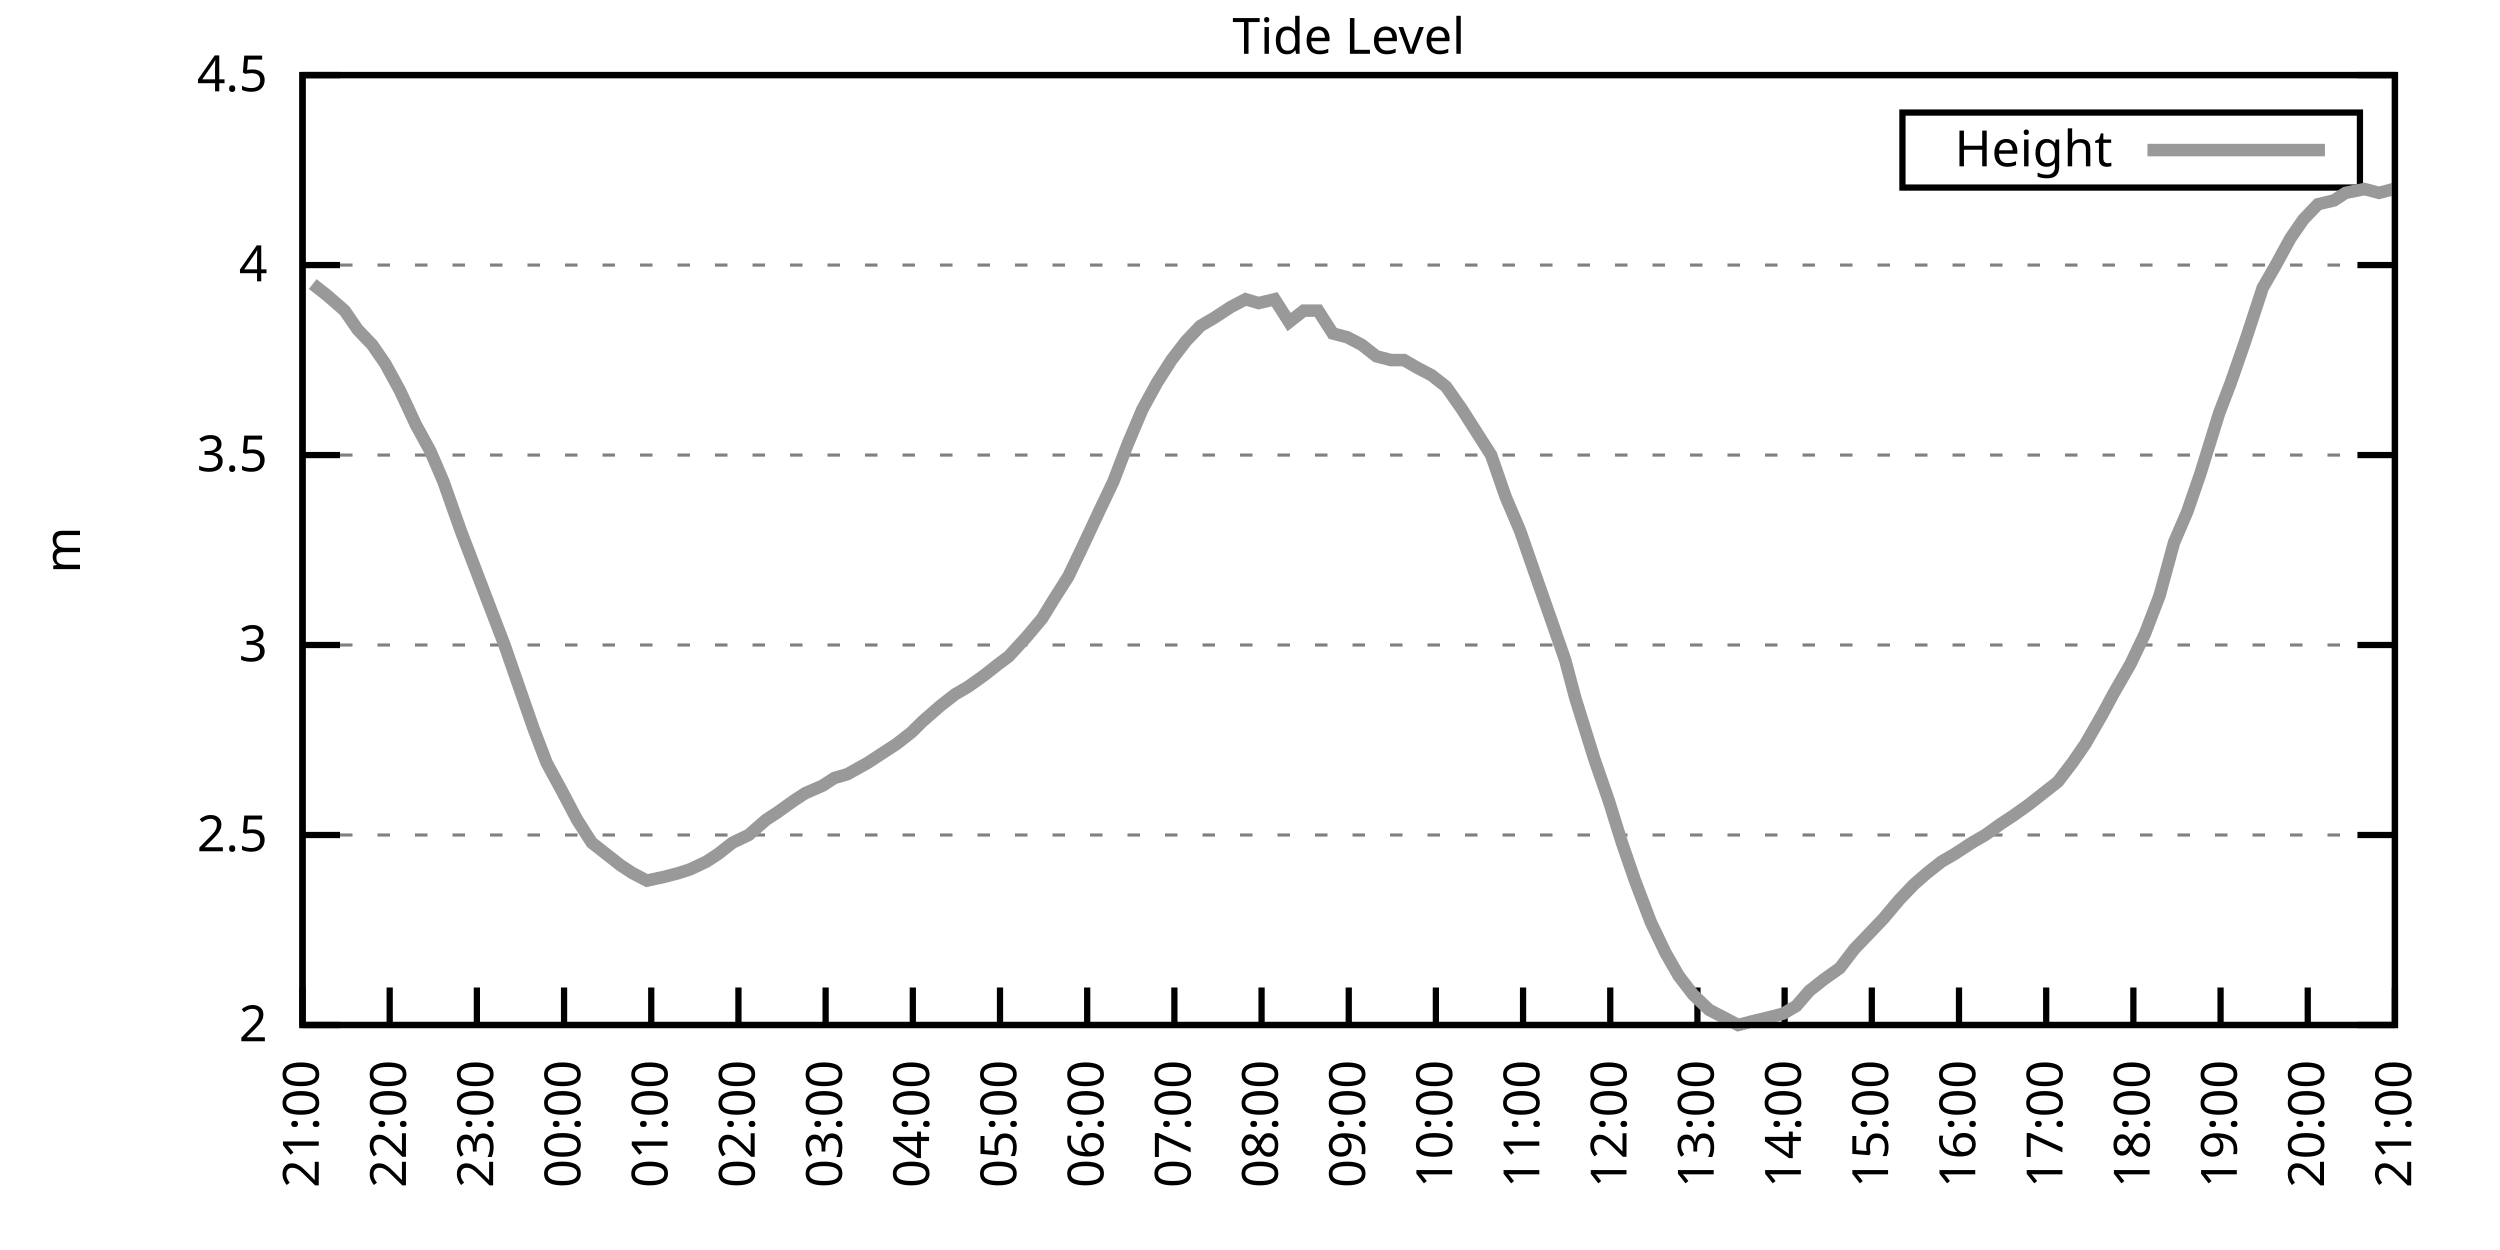
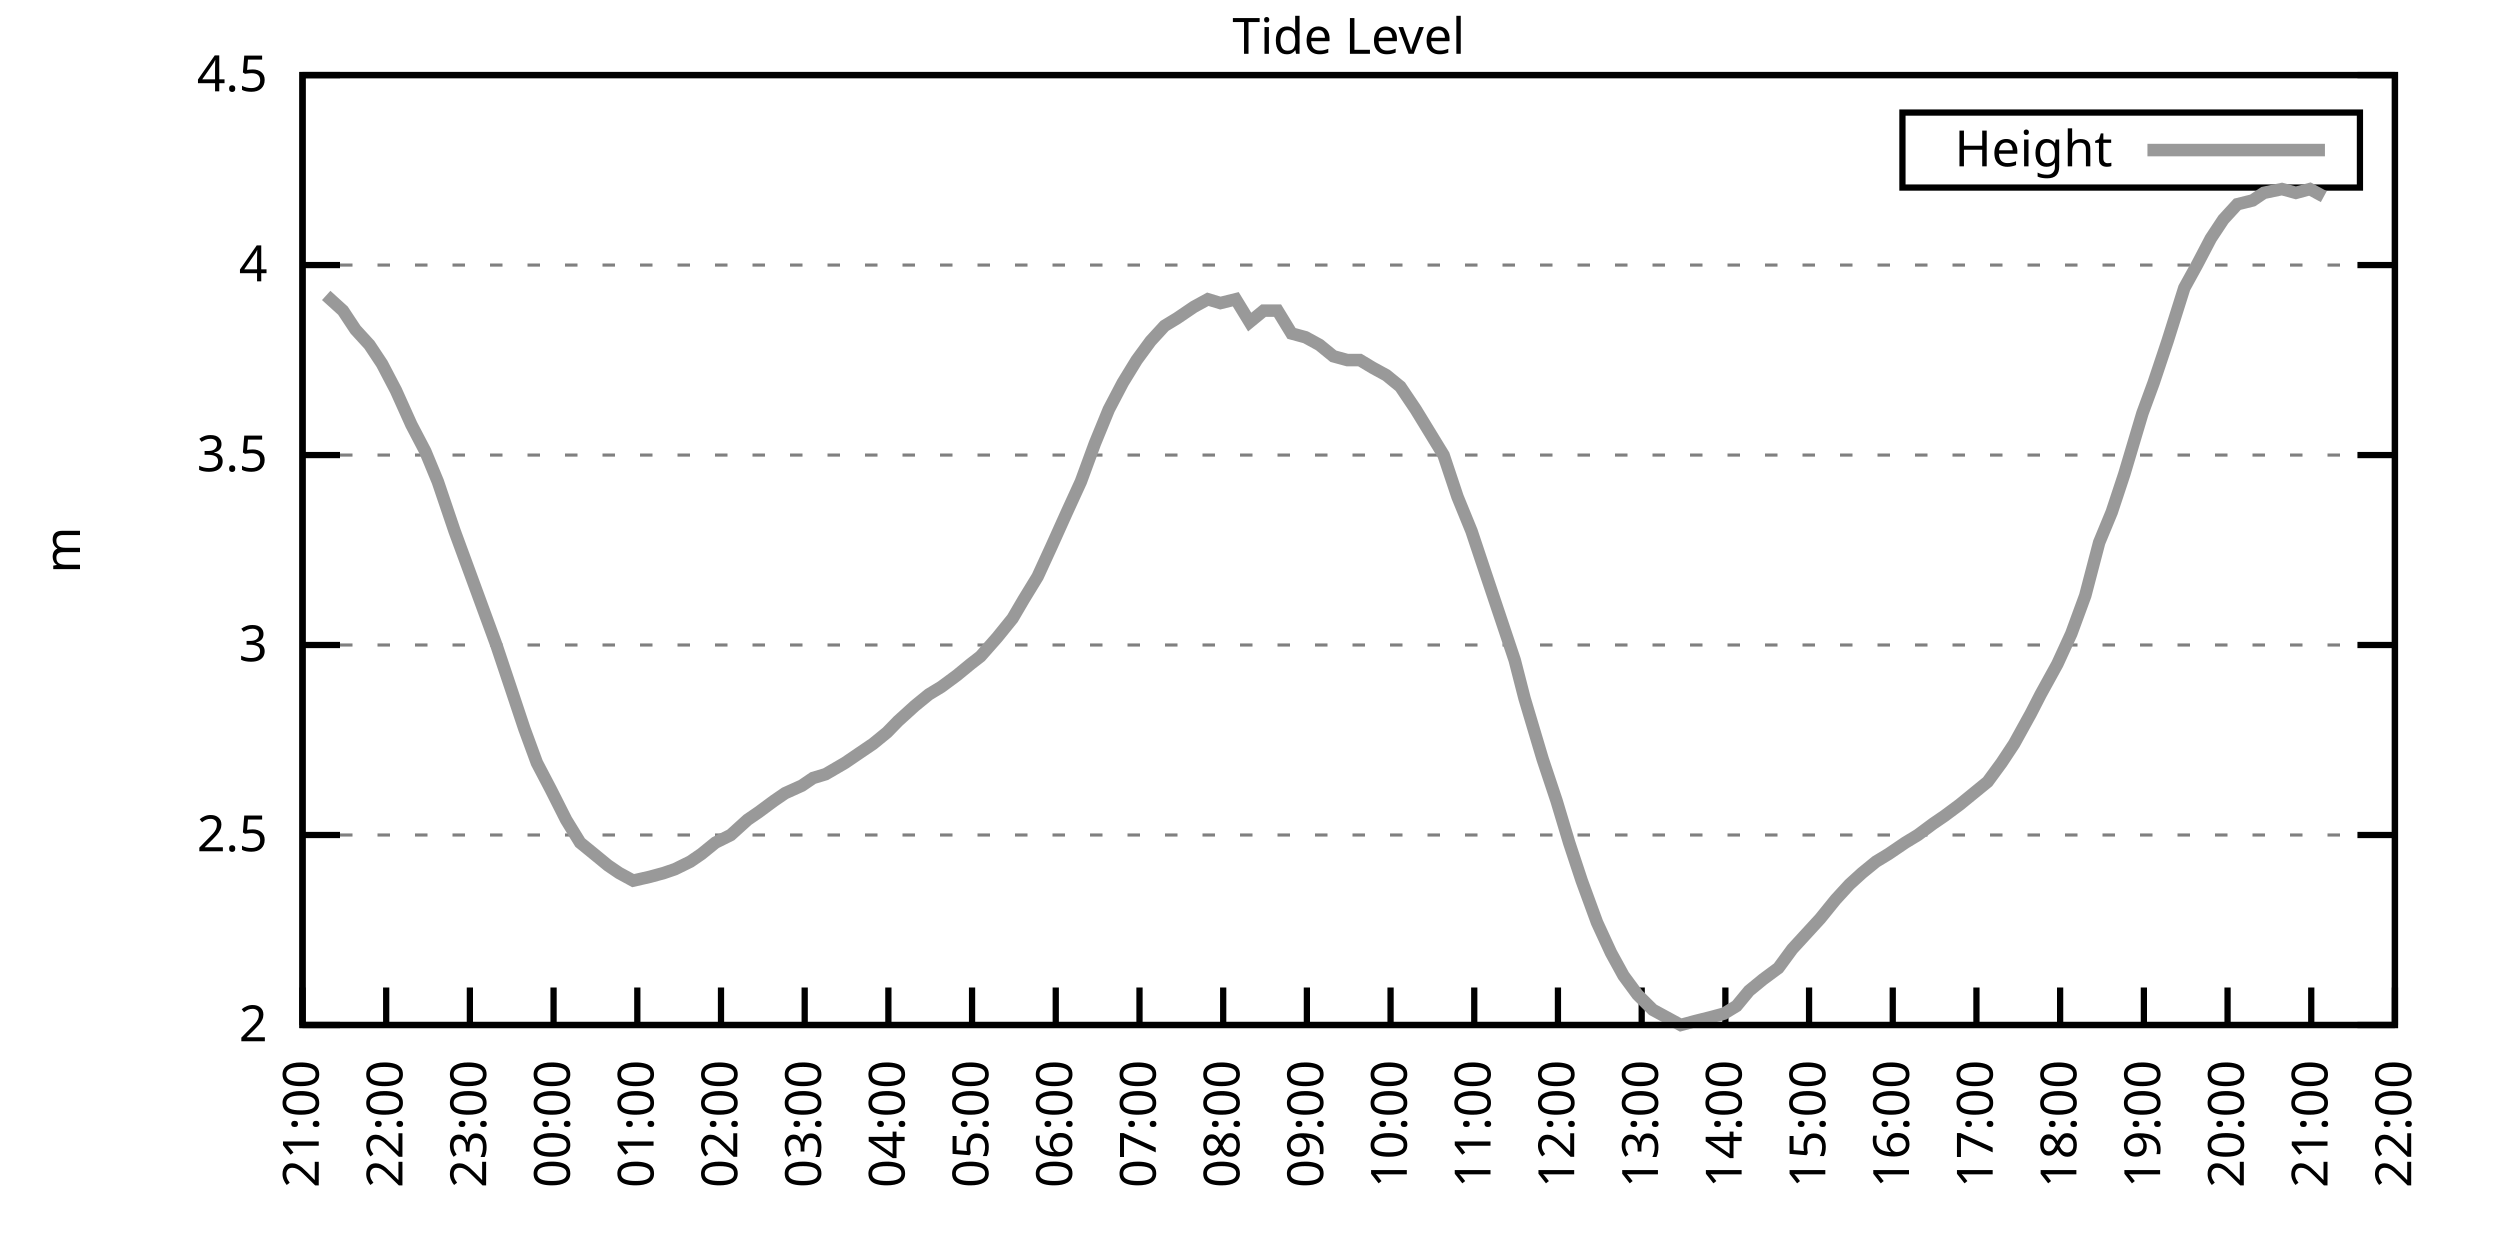
<svg xmlns="http://www.w3.org/2000/svg" xmlns:xlink="http://www.w3.org/1999/xlink" width="400" height="200" viewBox="0 0 400 200">
  <g id="gnuplot_canvas">
    <rect x="0" y="0" width="400" height="200" fill="none" />
    <defs>
      <circle id="gpDot" r="0.5" stroke-width="0.5" stroke="currentColor" />
      <path id="gpPt0" stroke-width="0.333" stroke="currentColor" d="M-1,0 h2 M0,-1 v2" />
      <path id="gpPt1" stroke-width="0.333" stroke="currentColor" d="M-1,-1 L1,1 M1,-1 L-1,1" />
      <path id="gpPt2" stroke-width="0.333" stroke="currentColor" d="M-1,0 L1,0 M0,-1 L0,1 M-1,-1 L1,1 M-1,1 L1,-1" />
      <rect id="gpPt3" stroke-width="0.333" stroke="currentColor" x="-1" y="-1" width="2" height="2" />
      <rect id="gpPt4" stroke-width="0.333" stroke="currentColor" fill="currentColor" x="-1" y="-1" width="2" height="2" />
      <circle id="gpPt5" stroke-width="0.333" stroke="currentColor" cx="0" cy="0" r="1" />
      <use xlink:href="#gpPt5" id="gpPt6" fill="currentColor" stroke="none" />
      <path id="gpPt7" stroke-width="0.333" stroke="currentColor" d="M0,-1.33 L-1.33,0.67 L1.33,0.67 z" />
      <use xlink:href="#gpPt7" id="gpPt8" fill="currentColor" stroke="none" />
      <use xlink:href="#gpPt7" id="gpPt9" stroke="currentColor" transform="rotate(180)" />
      <use xlink:href="#gpPt9" id="gpPt10" fill="currentColor" stroke="none" />
      <use xlink:href="#gpPt3" id="gpPt11" stroke="currentColor" transform="rotate(45)" />
      <use xlink:href="#gpPt11" id="gpPt12" fill="currentColor" stroke="none" />
      <path id="gpPt13" stroke-width="0.333" stroke="currentColor" d="M0,1.330 L1.265,0.411 L0.782,-1.067 L-0.782,-1.076 L-1.265,0.411 z" />
      <use xlink:href="#gpPt13" id="gpPt14" fill="currentColor" stroke="none" />
      <filter id="textbox" filterUnits="objectBoundingBox" x="0" y="0" height="1" width="1">
        <feFlood flood-color="white" flood-opacity="1" result="bgnd" />
        <feComposite in="SourceGraphic" in2="bgnd" operator="atop" />
      </filter>
      <filter id="greybox" filterUnits="objectBoundingBox" x="0" y="0" height="1" width="1">
        <feFlood flood-color="lightgrey" flood-opacity="1" result="grey" />
        <feComposite in="SourceGraphic" in2="grey" operator="atop" />
      </filter>
    </defs>
    <g fill="none" color="white" stroke="currentColor" stroke-width="1.00" stroke-linecap="butt" stroke-linejoin="miter">
</g>
    <g fill="none" color="black" stroke="currentColor" stroke-width="1.00" stroke-linecap="butt" stroke-linejoin="miter">
      <g stroke="none" shape-rendering="crispEdges">
        <polygon fill="rgb(255, 255, 255)" points="48.40,164.00 383.18,164.00 383.18,12.02 48.40,12.02 " />
      </g>
    </g>
    <g fill="none" color="black" stroke="currentColor" stroke-width="1.00" stroke-linecap="butt" stroke-linejoin="miter">
</g>
    <g fill="none" color="black" stroke="black" stroke-width="0.50" stroke-linecap="butt" stroke-linejoin="miter">
</g>
    <g fill="none" color="gray" stroke="currentColor" stroke-width="0.50" stroke-linecap="butt" stroke-linejoin="miter">
      <path stroke="gray" stroke-dasharray="2,4" class="gridline" d="M48.40,164.00 L383.19,164.00  " />
    </g>
    <g fill="none" color="gray" stroke="gray" stroke-width="1.00" stroke-linecap="butt" stroke-linejoin="miter">
</g>
    <g fill="none" color="black" stroke="currentColor" stroke-width="1.00" stroke-linecap="butt" stroke-linejoin="miter">
      <path stroke="black" d="M48.40,164.00 L54.40,164.00 M383.19,164.00 L377.19,164.00  " />
      <g transform="translate(42.80,166.60)" stroke="none" fill="black" font-family="Sans" font-size="8.00" text-anchor="end">
        <text>
          <tspan font-family="Sans"> 2</tspan>
        </text>
      </g>
    </g>
    <g fill="none" color="black" stroke="currentColor" stroke-width="1.00" stroke-linecap="butt" stroke-linejoin="miter">
</g>
    <g fill="none" color="black" stroke="black" stroke-width="0.50" stroke-linecap="butt" stroke-linejoin="miter">
</g>
    <g fill="none" color="gray" stroke="currentColor" stroke-width="0.50" stroke-linecap="butt" stroke-linejoin="miter">
      <path stroke="gray" stroke-dasharray="2,4" class="gridline" d="M48.40,133.60 L383.19,133.60  " />
    </g>
    <g fill="none" color="gray" stroke="gray" stroke-width="1.00" stroke-linecap="butt" stroke-linejoin="miter">
</g>
    <g fill="none" color="black" stroke="currentColor" stroke-width="1.00" stroke-linecap="butt" stroke-linejoin="miter">
      <path stroke="black" d="M48.40,133.60 L54.40,133.60 M383.19,133.60 L377.19,133.60  " />
      <g transform="translate(42.80,136.20)" stroke="none" fill="black" font-family="Sans" font-size="8.00" text-anchor="end">
        <text>
          <tspan font-family="Sans"> 2.5</tspan>
        </text>
      </g>
    </g>
    <g fill="none" color="black" stroke="currentColor" stroke-width="1.00" stroke-linecap="butt" stroke-linejoin="miter">
</g>
    <g fill="none" color="black" stroke="black" stroke-width="0.50" stroke-linecap="butt" stroke-linejoin="miter">
</g>
    <g fill="none" color="gray" stroke="currentColor" stroke-width="0.50" stroke-linecap="butt" stroke-linejoin="miter">
      <path stroke="gray" stroke-dasharray="2,4" class="gridline" d="M48.40,103.20 L383.19,103.20  " />
    </g>
    <g fill="none" color="gray" stroke="gray" stroke-width="1.00" stroke-linecap="butt" stroke-linejoin="miter">
</g>
    <g fill="none" color="black" stroke="currentColor" stroke-width="1.00" stroke-linecap="butt" stroke-linejoin="miter">
      <path stroke="black" d="M48.40,103.20 L54.40,103.20 M383.19,103.20 L377.19,103.20  " />
      <g transform="translate(42.80,105.80)" stroke="none" fill="black" font-family="Sans" font-size="8.00" text-anchor="end">
        <text>
          <tspan font-family="Sans"> 3</tspan>
        </text>
      </g>
    </g>
    <g fill="none" color="black" stroke="currentColor" stroke-width="1.00" stroke-linecap="butt" stroke-linejoin="miter">
</g>
    <g fill="none" color="black" stroke="black" stroke-width="0.50" stroke-linecap="butt" stroke-linejoin="miter">
</g>
    <g fill="none" color="gray" stroke="currentColor" stroke-width="0.50" stroke-linecap="butt" stroke-linejoin="miter">
      <path stroke="gray" stroke-dasharray="2,4" class="gridline" d="M48.40,72.81 L383.19,72.81  " />
    </g>
    <g fill="none" color="gray" stroke="gray" stroke-width="1.00" stroke-linecap="butt" stroke-linejoin="miter">
</g>
    <g fill="none" color="black" stroke="currentColor" stroke-width="1.00" stroke-linecap="butt" stroke-linejoin="miter">
      <path stroke="black" d="M48.40,72.81 L54.40,72.81 M383.19,72.81 L377.19,72.81  " />
      <g transform="translate(42.80,75.41)" stroke="none" fill="black" font-family="Sans" font-size="8.00" text-anchor="end">
        <text>
          <tspan font-family="Sans"> 3.5</tspan>
        </text>
      </g>
    </g>
    <g fill="none" color="black" stroke="currentColor" stroke-width="1.00" stroke-linecap="butt" stroke-linejoin="miter">
</g>
    <g fill="none" color="black" stroke="black" stroke-width="0.50" stroke-linecap="butt" stroke-linejoin="miter">
</g>
    <g fill="none" color="gray" stroke="currentColor" stroke-width="0.50" stroke-linecap="butt" stroke-linejoin="miter">
      <path stroke="gray" stroke-dasharray="2,4" class="gridline" d="M48.40,42.41 L383.19,42.41  " />
    </g>
    <g fill="none" color="gray" stroke="gray" stroke-width="1.00" stroke-linecap="butt" stroke-linejoin="miter">
</g>
    <g fill="none" color="black" stroke="currentColor" stroke-width="1.00" stroke-linecap="butt" stroke-linejoin="miter">
      <path stroke="black" d="M48.40,42.41 L54.40,42.41 M383.19,42.41 L377.19,42.41  " />
      <g transform="translate(42.80,45.01)" stroke="none" fill="black" font-family="Sans" font-size="8.00" text-anchor="end">
        <text>
          <tspan font-family="Sans"> 4</tspan>
        </text>
      </g>
    </g>
    <g fill="none" color="black" stroke="currentColor" stroke-width="1.00" stroke-linecap="butt" stroke-linejoin="miter">
</g>
    <g fill="none" color="black" stroke="black" stroke-width="0.50" stroke-linecap="butt" stroke-linejoin="miter">
</g>
    <g fill="none" color="gray" stroke="currentColor" stroke-width="0.50" stroke-linecap="butt" stroke-linejoin="miter">
      <path stroke="gray" stroke-dasharray="2,4" class="gridline" d="M48.40,12.01 L383.19,12.01  " />
    </g>
    <g fill="none" color="gray" stroke="gray" stroke-width="1.00" stroke-linecap="butt" stroke-linejoin="miter">
</g>
    <g fill="none" color="black" stroke="currentColor" stroke-width="1.00" stroke-linecap="butt" stroke-linejoin="miter">
      <path stroke="black" d="M48.40,12.01 L54.40,12.01 M383.19,12.01 L377.19,12.01  " />
      <g transform="translate(42.80,14.61)" stroke="none" fill="black" font-family="Sans" font-size="8.00" text-anchor="end">
        <text>
          <tspan font-family="Sans"> 4.5</tspan>
        </text>
      </g>
    </g>
    <g fill="none" color="black" stroke="currentColor" stroke-width="1.00" stroke-linecap="butt" stroke-linejoin="miter">
      <path stroke="black" d="M48.40,164.00 L48.40,158.00  " />
      <g transform="translate(51.00,169.60) rotate(270.00)" stroke="none" fill="black" font-family="Sans" font-size="8.00" text-anchor="end">
        <text>
          <tspan font-family="Sans">21:00</tspan>
        </text>
      </g>
    </g>
    <g fill="none" color="black" stroke="currentColor" stroke-width="1.00" stroke-linecap="butt" stroke-linejoin="miter">
-       <path stroke="black" d="M62.35,164.00 L62.35,158.00  " />
-       <g transform="translate(64.95,169.60) rotate(270.00)" stroke="none" fill="black" font-family="Sans" font-size="8.00" text-anchor="end">
+       <path stroke="black" d="M61.79,164.00 L61.79,158.00  " />
+       <g transform="translate(64.39,169.60) rotate(270.00)" stroke="none" fill="black" font-family="Sans" font-size="8.00" text-anchor="end">
        <text>
          <tspan font-family="Sans">22:00</tspan>
        </text>
      </g>
    </g>
    <g fill="none" color="black" stroke="currentColor" stroke-width="1.00" stroke-linecap="butt" stroke-linejoin="miter">
-       <path stroke="black" d="M76.30,164.00 L76.30,158.00  " />
-       <g transform="translate(78.90,169.60) rotate(270.00)" stroke="none" fill="black" font-family="Sans" font-size="8.00" text-anchor="end">
+       <path stroke="black" d="M75.18,164.00 L75.18,158.00  " />
+       <g transform="translate(77.78,169.60) rotate(270.00)" stroke="none" fill="black" font-family="Sans" font-size="8.00" text-anchor="end">
        <text>
          <tspan font-family="Sans">23:00</tspan>
        </text>
      </g>
    </g>
    <g fill="none" color="black" stroke="currentColor" stroke-width="1.00" stroke-linecap="butt" stroke-linejoin="miter">
-       <path stroke="black" d="M90.25,164.00 L90.25,158.00  " />
-       <g transform="translate(92.85,169.60) rotate(270.00)" stroke="none" fill="black" font-family="Sans" font-size="8.00" text-anchor="end">
+       <path stroke="black" d="M88.57,164.00 L88.57,158.00  " />
+       <g transform="translate(91.17,169.60) rotate(270.00)" stroke="none" fill="black" font-family="Sans" font-size="8.00" text-anchor="end">
        <text>
          <tspan font-family="Sans">00:00</tspan>
        </text>
      </g>
    </g>
    <g fill="none" color="black" stroke="currentColor" stroke-width="1.00" stroke-linecap="butt" stroke-linejoin="miter">
-       <path stroke="black" d="M104.20,164.00 L104.20,158.00  " />
-       <g transform="translate(106.80,169.60) rotate(270.00)" stroke="none" fill="black" font-family="Sans" font-size="8.00" text-anchor="end">
+       <path stroke="black" d="M101.97,164.00 L101.97,158.00  " />
+       <g transform="translate(104.57,169.60) rotate(270.00)" stroke="none" fill="black" font-family="Sans" font-size="8.00" text-anchor="end">
        <text>
          <tspan font-family="Sans">01:00</tspan>
        </text>
      </g>
    </g>
    <g fill="none" color="black" stroke="currentColor" stroke-width="1.00" stroke-linecap="butt" stroke-linejoin="miter">
-       <path stroke="black" d="M118.15,164.00 L118.15,158.00  " />
-       <g transform="translate(120.75,169.60) rotate(270.00)" stroke="none" fill="black" font-family="Sans" font-size="8.00" text-anchor="end">
+       <path stroke="black" d="M115.36,164.00 L115.36,158.00  " />
+       <g transform="translate(117.96,169.60) rotate(270.00)" stroke="none" fill="black" font-family="Sans" font-size="8.00" text-anchor="end">
        <text>
          <tspan font-family="Sans">02:00</tspan>
        </text>
      </g>
    </g>
    <g fill="none" color="black" stroke="currentColor" stroke-width="1.00" stroke-linecap="butt" stroke-linejoin="miter">
-       <path stroke="black" d="M132.10,164.00 L132.10,158.00  " />
-       <g transform="translate(134.70,169.60) rotate(270.00)" stroke="none" fill="black" font-family="Sans" font-size="8.00" text-anchor="end">
+       <path stroke="black" d="M128.75,164.00 L128.75,158.00  " />
+       <g transform="translate(131.35,169.60) rotate(270.00)" stroke="none" fill="black" font-family="Sans" font-size="8.00" text-anchor="end">
        <text>
          <tspan font-family="Sans">03:00</tspan>
        </text>
      </g>
    </g>
    <g fill="none" color="black" stroke="currentColor" stroke-width="1.00" stroke-linecap="butt" stroke-linejoin="miter">
-       <path stroke="black" d="M146.05,164.00 L146.05,158.00  " />
-       <g transform="translate(148.65,169.60) rotate(270.00)" stroke="none" fill="black" font-family="Sans" font-size="8.00" text-anchor="end">
+       <path stroke="black" d="M142.14,164.00 L142.14,158.00  " />
+       <g transform="translate(144.74,169.60) rotate(270.00)" stroke="none" fill="black" font-family="Sans" font-size="8.00" text-anchor="end">
        <text>
          <tspan font-family="Sans">04:00</tspan>
        </text>
      </g>
    </g>
    <g fill="none" color="black" stroke="currentColor" stroke-width="1.00" stroke-linecap="butt" stroke-linejoin="miter">
-       <path stroke="black" d="M160.00,164.00 L160.00,158.00  " />
-       <g transform="translate(162.60,169.60) rotate(270.00)" stroke="none" fill="black" font-family="Sans" font-size="8.00" text-anchor="end">
+       <path stroke="black" d="M155.53,164.00 L155.53,158.00  " />
+       <g transform="translate(158.13,169.60) rotate(270.00)" stroke="none" fill="black" font-family="Sans" font-size="8.00" text-anchor="end">
        <text>
          <tspan font-family="Sans">05:00</tspan>
        </text>
      </g>
    </g>
    <g fill="none" color="black" stroke="currentColor" stroke-width="1.00" stroke-linecap="butt" stroke-linejoin="miter">
-       <path stroke="black" d="M173.95,164.00 L173.95,158.00  " />
-       <g transform="translate(176.55,169.60) rotate(270.00)" stroke="none" fill="black" font-family="Sans" font-size="8.00" text-anchor="end">
+       <path stroke="black" d="M168.92,164.00 L168.92,158.00  " />
+       <g transform="translate(171.52,169.60) rotate(270.00)" stroke="none" fill="black" font-family="Sans" font-size="8.00" text-anchor="end">
        <text>
          <tspan font-family="Sans">06:00</tspan>
        </text>
      </g>
    </g>
    <g fill="none" color="black" stroke="currentColor" stroke-width="1.00" stroke-linecap="butt" stroke-linejoin="miter">
-       <path stroke="black" d="M187.90,164.00 L187.90,158.00  " />
-       <g transform="translate(190.50,169.60) rotate(270.00)" stroke="none" fill="black" font-family="Sans" font-size="8.00" text-anchor="end">
+       <path stroke="black" d="M182.32,164.00 L182.32,158.00  " />
+       <g transform="translate(184.92,169.60) rotate(270.00)" stroke="none" fill="black" font-family="Sans" font-size="8.00" text-anchor="end">
        <text>
          <tspan font-family="Sans">07:00</tspan>
        </text>
      </g>
    </g>
    <g fill="none" color="black" stroke="currentColor" stroke-width="1.00" stroke-linecap="butt" stroke-linejoin="miter">
-       <path stroke="black" d="M201.85,164.00 L201.85,158.00  " />
-       <g transform="translate(204.45,169.60) rotate(270.00)" stroke="none" fill="black" font-family="Sans" font-size="8.00" text-anchor="end">
+       <path stroke="black" d="M195.71,164.00 L195.71,158.00  " />
+       <g transform="translate(198.31,169.60) rotate(270.00)" stroke="none" fill="black" font-family="Sans" font-size="8.00" text-anchor="end">
        <text>
          <tspan font-family="Sans">08:00</tspan>
        </text>
      </g>
    </g>
    <g fill="none" color="black" stroke="currentColor" stroke-width="1.00" stroke-linecap="butt" stroke-linejoin="miter">
-       <path stroke="black" d="M215.80,164.00 L215.80,158.00  " />
-       <g transform="translate(218.40,169.60) rotate(270.00)" stroke="none" fill="black" font-family="Sans" font-size="8.00" text-anchor="end">
+       <path stroke="black" d="M209.10,164.00 L209.10,158.00  " />
+       <g transform="translate(211.70,169.60) rotate(270.00)" stroke="none" fill="black" font-family="Sans" font-size="8.00" text-anchor="end">
        <text>
          <tspan font-family="Sans">09:00</tspan>
        </text>
      </g>
    </g>
    <g fill="none" color="black" stroke="currentColor" stroke-width="1.00" stroke-linecap="butt" stroke-linejoin="miter">
-       <path stroke="black" d="M229.74,164.00 L229.74,158.00  " />
-       <g transform="translate(232.34,169.60) rotate(270.00)" stroke="none" fill="black" font-family="Sans" font-size="8.00" text-anchor="end">
+       <path stroke="black" d="M222.49,164.00 L222.49,158.00  " />
+       <g transform="translate(225.09,169.60) rotate(270.00)" stroke="none" fill="black" font-family="Sans" font-size="8.00" text-anchor="end">
        <text>
          <tspan font-family="Sans">10:00</tspan>
        </text>
      </g>
    </g>
    <g fill="none" color="black" stroke="currentColor" stroke-width="1.00" stroke-linecap="butt" stroke-linejoin="miter">
-       <path stroke="black" d="M243.69,164.00 L243.69,158.00  " />
-       <g transform="translate(246.29,169.60) rotate(270.00)" stroke="none" fill="black" font-family="Sans" font-size="8.00" text-anchor="end">
+       <path stroke="black" d="M235.88,164.00 L235.88,158.00  " />
+       <g transform="translate(238.48,169.60) rotate(270.00)" stroke="none" fill="black" font-family="Sans" font-size="8.00" text-anchor="end">
        <text>
          <tspan font-family="Sans">11:00</tspan>
        </text>
      </g>
    </g>
    <g fill="none" color="black" stroke="currentColor" stroke-width="1.00" stroke-linecap="butt" stroke-linejoin="miter">
-       <path stroke="black" d="M257.64,164.00 L257.64,158.00  " />
-       <g transform="translate(260.24,169.60) rotate(270.00)" stroke="none" fill="black" font-family="Sans" font-size="8.00" text-anchor="end">
+       <path stroke="black" d="M249.27,164.00 L249.27,158.00  " />
+       <g transform="translate(251.87,169.60) rotate(270.00)" stroke="none" fill="black" font-family="Sans" font-size="8.00" text-anchor="end">
        <text>
          <tspan font-family="Sans">12:00</tspan>
        </text>
      </g>
    </g>
    <g fill="none" color="black" stroke="currentColor" stroke-width="1.00" stroke-linecap="butt" stroke-linejoin="miter">
-       <path stroke="black" d="M271.59,164.00 L271.59,158.00  " />
-       <g transform="translate(274.19,169.60) rotate(270.00)" stroke="none" fill="black" font-family="Sans" font-size="8.00" text-anchor="end">
+       <path stroke="black" d="M262.67,164.00 L262.67,158.00  " />
+       <g transform="translate(265.27,169.60) rotate(270.00)" stroke="none" fill="black" font-family="Sans" font-size="8.00" text-anchor="end">
        <text>
          <tspan font-family="Sans">13:00</tspan>
        </text>
      </g>
    </g>
    <g fill="none" color="black" stroke="currentColor" stroke-width="1.00" stroke-linecap="butt" stroke-linejoin="miter">
-       <path stroke="black" d="M285.54,164.00 L285.54,158.00  " />
-       <g transform="translate(288.14,169.60) rotate(270.00)" stroke="none" fill="black" font-family="Sans" font-size="8.00" text-anchor="end">
+       <path stroke="black" d="M276.06,164.00 L276.06,158.00  " />
+       <g transform="translate(278.66,169.60) rotate(270.00)" stroke="none" fill="black" font-family="Sans" font-size="8.00" text-anchor="end">
        <text>
          <tspan font-family="Sans">14:00</tspan>
        </text>
      </g>
    </g>
    <g fill="none" color="black" stroke="currentColor" stroke-width="1.00" stroke-linecap="butt" stroke-linejoin="miter">
-       <path stroke="black" d="M299.49,164.00 L299.49,158.00  " />
-       <g transform="translate(302.09,169.60) rotate(270.00)" stroke="none" fill="black" font-family="Sans" font-size="8.00" text-anchor="end">
+       <path stroke="black" d="M289.45,164.00 L289.45,158.00  " />
+       <g transform="translate(292.05,169.60) rotate(270.00)" stroke="none" fill="black" font-family="Sans" font-size="8.00" text-anchor="end">
        <text>
          <tspan font-family="Sans">15:00</tspan>
        </text>
      </g>
    </g>
    <g fill="none" color="black" stroke="currentColor" stroke-width="1.00" stroke-linecap="butt" stroke-linejoin="miter">
-       <path stroke="black" d="M313.44,164.00 L313.44,158.00  " />
-       <g transform="translate(316.04,169.60) rotate(270.00)" stroke="none" fill="black" font-family="Sans" font-size="8.00" text-anchor="end">
+       <path stroke="black" d="M302.84,164.00 L302.84,158.00  " />
+       <g transform="translate(305.44,169.60) rotate(270.00)" stroke="none" fill="black" font-family="Sans" font-size="8.00" text-anchor="end">
        <text>
          <tspan font-family="Sans">16:00</tspan>
        </text>
      </g>
    </g>
    <g fill="none" color="black" stroke="currentColor" stroke-width="1.00" stroke-linecap="butt" stroke-linejoin="miter">
-       <path stroke="black" d="M327.39,164.00 L327.39,158.00  " />
-       <g transform="translate(329.99,169.60) rotate(270.00)" stroke="none" fill="black" font-family="Sans" font-size="8.00" text-anchor="end">
+       <path stroke="black" d="M316.23,164.00 L316.23,158.00  " />
+       <g transform="translate(318.83,169.60) rotate(270.00)" stroke="none" fill="black" font-family="Sans" font-size="8.00" text-anchor="end">
        <text>
          <tspan font-family="Sans">17:00</tspan>
        </text>
      </g>
    </g>
    <g fill="none" color="black" stroke="currentColor" stroke-width="1.00" stroke-linecap="butt" stroke-linejoin="miter">
-       <path stroke="black" d="M341.34,164.00 L341.34,158.00  " />
-       <g transform="translate(343.94,169.60) rotate(270.00)" stroke="none" fill="black" font-family="Sans" font-size="8.00" text-anchor="end">
+       <path stroke="black" d="M329.62,164.00 L329.62,158.00  " />
+       <g transform="translate(332.22,169.60) rotate(270.00)" stroke="none" fill="black" font-family="Sans" font-size="8.00" text-anchor="end">
        <text>
          <tspan font-family="Sans">18:00</tspan>
        </text>
      </g>
    </g>
    <g fill="none" color="black" stroke="currentColor" stroke-width="1.00" stroke-linecap="butt" stroke-linejoin="miter">
-       <path stroke="black" d="M355.29,164.00 L355.29,158.00  " />
-       <g transform="translate(357.89,169.60) rotate(270.00)" stroke="none" fill="black" font-family="Sans" font-size="8.00" text-anchor="end">
+       <path stroke="black" d="M343.02,164.00 L343.02,158.00  " />
+       <g transform="translate(345.62,169.60) rotate(270.00)" stroke="none" fill="black" font-family="Sans" font-size="8.00" text-anchor="end">
        <text>
          <tspan font-family="Sans">19:00</tspan>
        </text>
      </g>
    </g>
    <g fill="none" color="black" stroke="currentColor" stroke-width="1.00" stroke-linecap="butt" stroke-linejoin="miter">
-       <path stroke="black" d="M369.24,164.00 L369.24,158.00  " />
-       <g transform="translate(371.84,169.60) rotate(270.00)" stroke="none" fill="black" font-family="Sans" font-size="8.00" text-anchor="end">
+       <path stroke="black" d="M356.41,164.00 L356.41,158.00  " />
+       <g transform="translate(359.01,169.60) rotate(270.00)" stroke="none" fill="black" font-family="Sans" font-size="8.00" text-anchor="end">
        <text>
          <tspan font-family="Sans">20:00</tspan>
+         </text>
+       </g>
+     </g>
+     <g fill="none" color="black" stroke="currentColor" stroke-width="1.00" stroke-linecap="butt" stroke-linejoin="miter">
+       <path stroke="black" d="M369.80,164.00 L369.80,158.00  " />
+       <g transform="translate(372.40,169.60) rotate(270.00)" stroke="none" fill="black" font-family="Sans" font-size="8.00" text-anchor="end">
+         <text>
+           <tspan font-family="Sans">21:00</tspan>
        </text>
      </g>
    </g>
    <g fill="none" color="black" stroke="currentColor" stroke-width="1.00" stroke-linecap="butt" stroke-linejoin="miter">
      <path stroke="black" d="M383.19,164.00 L383.19,158.00  " />
      <g transform="translate(385.79,169.60) rotate(270.00)" stroke="none" fill="black" font-family="Sans" font-size="8.00" text-anchor="end">
        <text>
-           <tspan font-family="Sans">21:00</tspan>
+           <tspan font-family="Sans">22:00</tspan>
        </text>
      </g>
    </g>
    <g fill="none" color="black" stroke="currentColor" stroke-width="1.00" stroke-linecap="butt" stroke-linejoin="miter">
</g>
    <g fill="none" color="black" stroke="currentColor" stroke-width="1.00" stroke-linecap="butt" stroke-linejoin="miter">
      <path stroke="black" d="M48.40,12.01 L48.40,164.00 L383.19,164.00 L383.19,12.01 L48.40,12.01 Z  " />
    </g>
    <g fill="none" color="black" stroke="currentColor" stroke-width="1.00" stroke-linecap="butt" stroke-linejoin="miter">
</g>
    <g fill="none" color="black" stroke="currentColor" stroke-width="1.00" stroke-linecap="butt" stroke-linejoin="miter">
      <path stroke="black" d="M304.39,30.01 L304.39,18.01 L377.59,18.01 L377.59,30.01 L304.39,30.01 Z  " />
    </g>
    <g id="Tide_level_plot_1">
      <g fill="none" color="white" stroke="black" stroke-width="2.00" stroke-linecap="butt" stroke-linejoin="miter">
</g>
      <g fill="none" color="black" stroke="currentColor" stroke-width="2.00" stroke-linecap="butt" stroke-linejoin="miter">
        <g transform="translate(337.99,26.61)" stroke="none" fill="black" font-family="Sans" font-size="8.00" text-anchor="end">
          <text>
            <tspan font-family="Sans">Height</tspan>
          </text>
        </g>
      </g>
      <g fill="none" color="black" stroke="currentColor" stroke-width="2.00" stroke-linecap="butt" stroke-linejoin="miter">
-         <path stroke="rgb(153, 153, 153)" d="M343.59,24.01 L371.99,24.01 M50.03,45.45 L52.35,47.27 L55.14,49.70 L57.23,52.74 L59.56,55.18 L61.65,58.21   L63.98,62.47 L66.53,67.94 L68.86,72.20 L70.95,77.06 L73.74,84.97 L76.07,91.04 L78.39,97.12 L80.72,103.20   L83.04,109.89 L85.37,116.58 L87.46,122.05 L89.78,126.31 L92.34,131.17 L94.67,134.82 L96.99,136.64 L99.32,138.47   L101.18,139.68 L103.50,140.90 L106.29,140.29 L108.62,139.68 L110.48,139.07 L113.03,137.86 L114.89,136.64 L117.22,134.82   L119.78,133.60 L122.57,131.17 L124.43,129.95 L126.98,128.13 L128.84,126.91 L131.63,125.70 L133.49,124.48 L135.58,123.87   L138.84,122.05 L140.70,120.83 L143.49,119.01 L145.81,117.19 L147.67,115.36 L150.46,112.93 L152.79,111.11 L154.88,109.89   L157.44,108.07 L159.76,106.24 L161.39,105.03 L164.18,101.99 L166.74,98.95 L168.60,95.91 L170.92,92.26 L173.25,87.40   L175.81,81.93 L178.13,77.06 L180.46,70.98 L182.78,65.51 L185.11,61.25 L187.43,57.61 L189.76,54.57 L192.08,52.14   L194.17,50.92 L196.96,49.10 L199.29,47.88 L201.38,48.49 L203.94,47.88 L206.26,51.53 L208.59,49.70 L210.91,49.70   L213.24,53.35 L215.56,53.96 L217.89,55.18 L220.21,57.00 L222.54,57.61 L224.63,57.61 L226.72,58.82 L229.05,60.04   L231.37,61.86 L233.93,65.51 L236.25,69.16 L238.58,72.81 L240.90,79.49 L243.23,84.97 L245.55,91.65 L248.11,98.95   L250.44,105.64 L252.06,111.72 L255.09,121.44 L257.41,128.13 L259.50,134.82 L261.60,140.90 L264.15,147.59 L266.48,152.45   L268.57,156.10 L270.90,159.14 L273.45,161.57 L275.78,162.78 L278.10,164.00 L280.43,163.39 L282.99,162.78 L285.31,162.18   L287.40,160.96 L289.50,158.53 L291.82,156.70 L294.38,154.88 L296.70,151.84 L299.03,149.41 L301.35,146.98 L303.91,143.94   L306.23,141.51 L308.33,139.68 L310.65,137.86 L312.74,136.64 L315.53,134.82 L317.63,133.60 L320.18,131.78 L322.04,130.56   L324.60,128.74 L326.93,126.91 L329.25,125.09 L331.58,122.05 L333.67,119.01 L336.46,114.15 L338.09,111.11 L340.88,106.24   L343.20,101.38 L345.53,95.30 L347.85,86.79 L349.94,81.93 L352.04,75.85 L355.06,66.12 L356.92,61.25 L359.24,54.57   L362.03,46.06 L364.13,42.41 L366.45,38.15 L368.54,35.11 L370.87,32.68 L373.43,32.07 L375.29,30.86 L378.31,30.25   L380.63,30.86 L382.96,30.25  " />
+         <path stroke="rgb(153, 153, 153)" d="M343.59,24.01 L371.99,24.01 M52.19,47.27 L54.87,49.70 L56.88,52.74 L59.11,55.18 L61.12,58.21 L63.35,62.47   L65.81,67.94 L68.04,72.20 L70.05,77.06 L72.73,84.97 L74.96,91.04 L77.19,97.12 L79.42,103.20 L81.66,109.89   L83.89,116.58 L85.90,122.05 L88.13,126.31 L90.58,131.17 L92.82,134.82 L95.05,136.64 L97.28,138.47 L99.06,139.68   L101.30,140.90 L103.98,140.29 L106.21,139.68 L107.99,139.07 L110.45,137.86 L112.23,136.64 L114.47,134.82 L116.92,133.60   L119.60,131.17 L121.38,129.95 L123.84,128.13 L125.62,126.91 L128.30,125.70 L130.09,124.48 L132.10,123.87 L135.22,122.05   L137.01,120.83 L139.69,119.01 L141.92,117.19 L143.70,115.36 L146.38,112.93 L148.61,111.11 L150.62,109.89 L153.08,108.07   L155.31,106.24 L156.87,105.03 L159.55,101.99 L162.01,98.95 L163.79,95.91 L166.02,92.26 L168.25,87.40 L170.71,81.93   L172.94,77.06 L175.17,70.98 L177.41,65.51 L179.64,61.25 L181.87,57.61 L184.10,54.57 L186.33,52.14 L188.34,50.92   L191.02,49.10 L193.25,47.88 L195.26,48.49 L197.72,47.88 L199.95,51.53 L202.18,49.70 L204.41,49.70 L206.64,53.35   L208.88,53.96 L211.11,55.18 L213.34,57.00 L215.57,57.61 L217.58,57.61 L219.59,58.82 L221.82,60.04 L224.05,61.86   L226.51,65.51 L228.74,69.16 L230.97,72.81 L233.20,79.49 L235.44,84.97 L237.67,91.65 L240.12,98.95 L242.36,105.64   L243.92,111.72 L246.82,121.44 L249.05,128.13 L251.06,134.82 L253.07,140.90 L255.52,147.59 L257.76,152.45 L259.76,156.10   L262.00,159.14 L264.45,161.57 L266.68,162.78 L268.92,164.00 L271.15,163.39 L273.60,162.78 L275.83,162.18 L277.84,160.96   L279.85,158.53 L282.08,156.70 L284.54,154.88 L286.77,151.84 L289.00,149.41 L291.23,146.98 L293.69,143.94 L295.92,141.51   L297.93,139.68 L300.16,137.86 L302.17,136.64 L304.85,134.82 L306.86,133.60 L309.31,131.78 L311.10,130.56 L313.55,128.74   L315.79,126.91 L318.02,125.09 L320.25,122.05 L322.26,119.01 L324.94,114.15 L326.50,111.11 L329.18,106.24 L331.41,101.38   L333.64,95.30 L335.87,86.79 L337.88,81.93 L339.89,75.85 L342.79,66.12 L344.58,61.25 L346.81,54.57 L349.49,46.06   L351.50,42.41 L353.73,38.15 L355.74,35.11 L357.97,32.68 L360.42,32.07 L362.21,30.86 L365.11,30.25 L367.34,30.86   L369.58,30.25 L371.81,31.46  " />
      </g>
    </g>
    <g fill="none" color="black" stroke="currentColor" stroke-width="2.00" stroke-linecap="butt" stroke-linejoin="miter">
</g>
    <g fill="none" color="black" stroke="black" stroke-width="1.00" stroke-linecap="butt" stroke-linejoin="miter">
</g>
    <g fill="none" color="black" stroke="currentColor" stroke-width="1.00" stroke-linecap="butt" stroke-linejoin="miter">
      <path stroke="black" d="M48.40,12.01 L48.40,164.00 L383.19,164.00 L383.19,12.01 L48.40,12.01 Z  " />
      <g transform="translate(12.80,88.01) rotate(270.00)" stroke="none" fill="black" font-family="Sans" font-size="8.00" text-anchor="middle">
        <text>
          <tspan font-family="Sans">m</tspan>
        </text>
      </g>
    </g>
    <g fill="none" color="black" stroke="currentColor" stroke-width="1.00" stroke-linecap="butt" stroke-linejoin="miter">
</g>
    <g fill="none" color="black" stroke="currentColor" stroke-width="1.00" stroke-linecap="butt" stroke-linejoin="miter">
      <g transform="translate(215.79,8.61)" stroke="none" fill="black" font-family="Sans" font-size="8.00" text-anchor="middle">
        <text>
          <tspan font-family="Sans">Tide Level</tspan>
        </text>
      </g>
    </g>
    <g fill="none" color="black" stroke="currentColor" stroke-width="1.00" stroke-linecap="butt" stroke-linejoin="miter">
</g>
  </g>
</svg>
